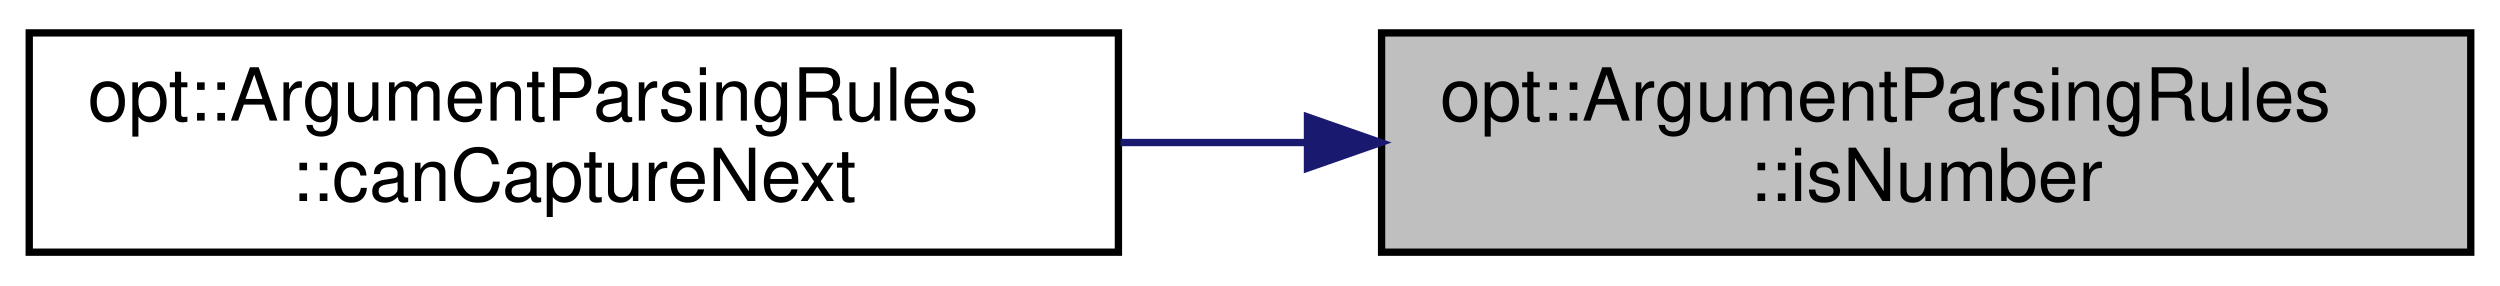
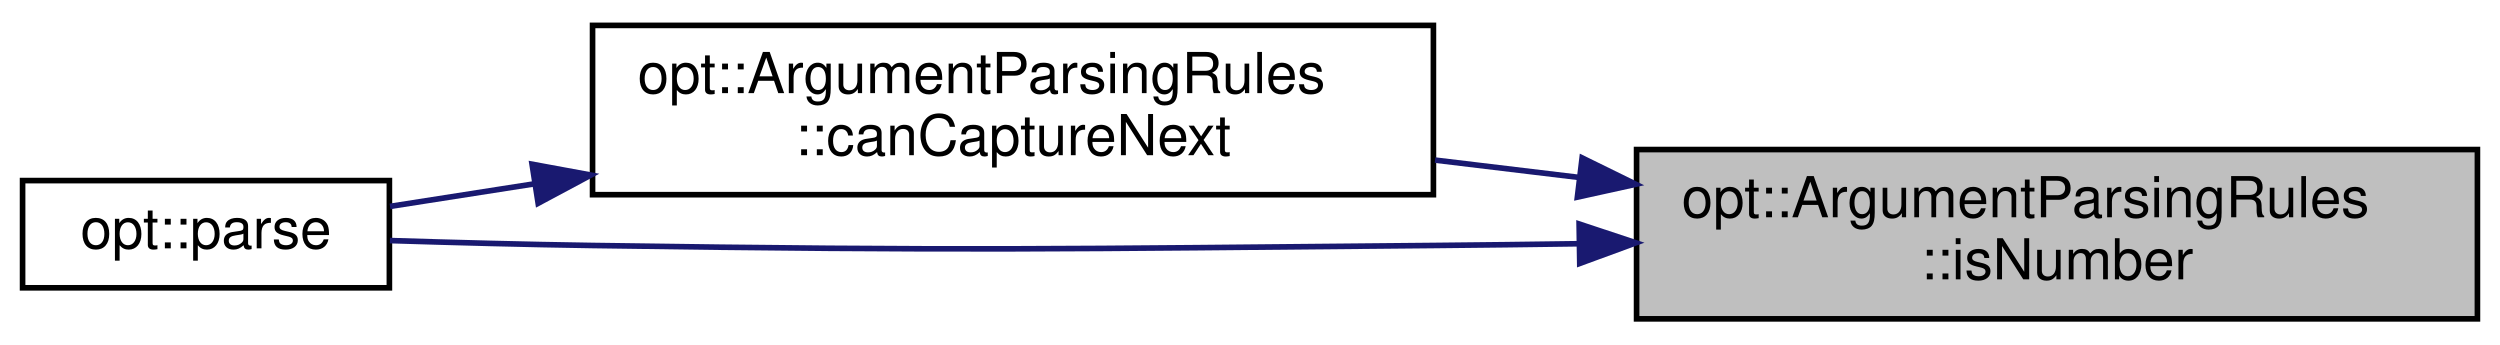
- <svg xmlns="http://www.w3.org/2000/svg" xmlns:xlink="http://www.w3.org/1999/xlink" width="342pt" height="39pt" viewBox="0.00 0.00 342.00 39.00">
-   <g id="graph0" class="graph" transform="scale(1 1) rotate(0) translate(4 35)">
+ <svg xmlns="http://www.w3.org/2000/svg" xmlns:xlink="http://www.w3.org/1999/xlink" width="443pt" height="61pt" viewBox="0.00 0.00 443.00 61.00">
+   <g id="graph0" class="graph" transform="scale(1 1) rotate(0) translate(4 57)">
    <g id="node1" class="node">
      <g id="a_node1">
        <a xlink:title="Checks if the given string is a valid integer, floating-point, or hexadecimal number....">
-           <polygon fill="#bfbfbf" stroke="black" points="185,-0.5 185,-30.5 334,-30.5 334,-0.5 185,-0.5" />
-           <text text-anchor="start" x="193" y="-18.5" font-family="Helvetica,sans-Serif" font-size="10.00">opt::ArgumentParsingRules</text>
-           <text text-anchor="middle" x="259.5" y="-7.5" font-family="Helvetica,sans-Serif" font-size="10.00">::isNumber</text>
+           <polygon fill="#bfbfbf" stroke="black" points="286,-0.5 286,-30.5 435,-30.5 435,-0.5 286,-0.5" />
+           <text text-anchor="start" x="294" y="-18.5" font-family="Helvetica,sans-Serif" font-size="10.00">opt::ArgumentParsingRules</text>
+           <text text-anchor="middle" x="360.5" y="-7.5" font-family="Helvetica,sans-Serif" font-size="10.00">::isNumber</text>
        </a>
      </g>
    </g>
    <g id="node2" class="node">
      <g id="a_node2">
        <a xlink:href="structopt_1_1_argument_parsing_rules.html#a979c25e9ad04c66fbdd1e7fa2146d11d" target="_top" xlink:title="Check if the given iterator CAN capture the next argument by checking   if the next argument is not p...">
-           <polygon fill="none" stroke="black" points="0,-0.5 0,-30.5 149,-30.5 149,-0.5 0,-0.5" />
-           <text text-anchor="start" x="8" y="-18.5" font-family="Helvetica,sans-Serif" font-size="10.00">opt::ArgumentParsingRules</text>
-           <text text-anchor="middle" x="74.5" y="-7.5" font-family="Helvetica,sans-Serif" font-size="10.00">::canCaptureNext</text>
+           <polygon fill="none" stroke="black" points="101,-22.5 101,-52.5 250,-52.5 250,-22.5 101,-22.5" />
+           <text text-anchor="start" x="109" y="-40.5" font-family="Helvetica,sans-Serif" font-size="10.00">opt::ArgumentParsingRules</text>
+           <text text-anchor="middle" x="175.5" y="-29.5" font-family="Helvetica,sans-Serif" font-size="10.00">::canCaptureNext</text>
        </a>
      </g>
    </g>
    <g id="edge1" class="edge">
-       <path fill="none" stroke="midnightblue" d="M174.61,-15.5C166.16,-15.5 157.62,-15.5 149.29,-15.5" />
-       <polygon fill="midnightblue" stroke="midnightblue" points="174.86,-19 184.86,-15.5 174.86,-12 174.86,-19" />
+       <path fill="none" stroke="midnightblue" d="M275.89,-25.55C267.35,-26.58 258.72,-27.62 250.29,-28.63" />
+       <polygon fill="midnightblue" stroke="midnightblue" points="276.35,-29.02 285.86,-24.35 275.51,-22.07 276.35,-29.02" />
+     </g>
+     <g id="node3" class="node">
+       <g id="a_node3">
+         <a xlink:href="namespaceopt.html#a4748ebaec4da7456a93cd981c205486d" target="_top" xlink:title="Parse commandline arguments into an ArgContainer instance.   Argument Types   - Parameters are any ar...">
+           <polygon fill="none" stroke="black" points="0,-6 0,-25 65,-25 65,-6 0,-6" />
+           <text text-anchor="middle" x="32.5" y="-13" font-family="Helvetica,sans-Serif" font-size="10.00">opt::parse</text>
+         </a>
+       </g>
+     </g>
+     <g id="edge3" class="edge">
+       <path fill="none" stroke="midnightblue" d="M275.71,-13.81C267.03,-13.68 258.34,-13.58 250,-13.5 183.78,-12.9 167.21,-12.52 101,-13.5 89.28,-13.67 76.41,-14.02 65.09,-14.37" />
+       <polygon fill="midnightblue" stroke="midnightblue" points="275.82,-17.31 285.88,-13.97 275.93,-10.32 275.82,-17.31" />
+     </g>
+     <g id="edge2" class="edge">
+       <path fill="none" stroke="midnightblue" d="M90.77,-24.44C81.71,-23.02 72.95,-21.66 65.12,-20.43" />
+       <polygon fill="midnightblue" stroke="midnightblue" points="90.28,-27.9 100.7,-25.98 91.36,-20.98 90.28,-27.9" />
    </g>
  </g>
</svg>
